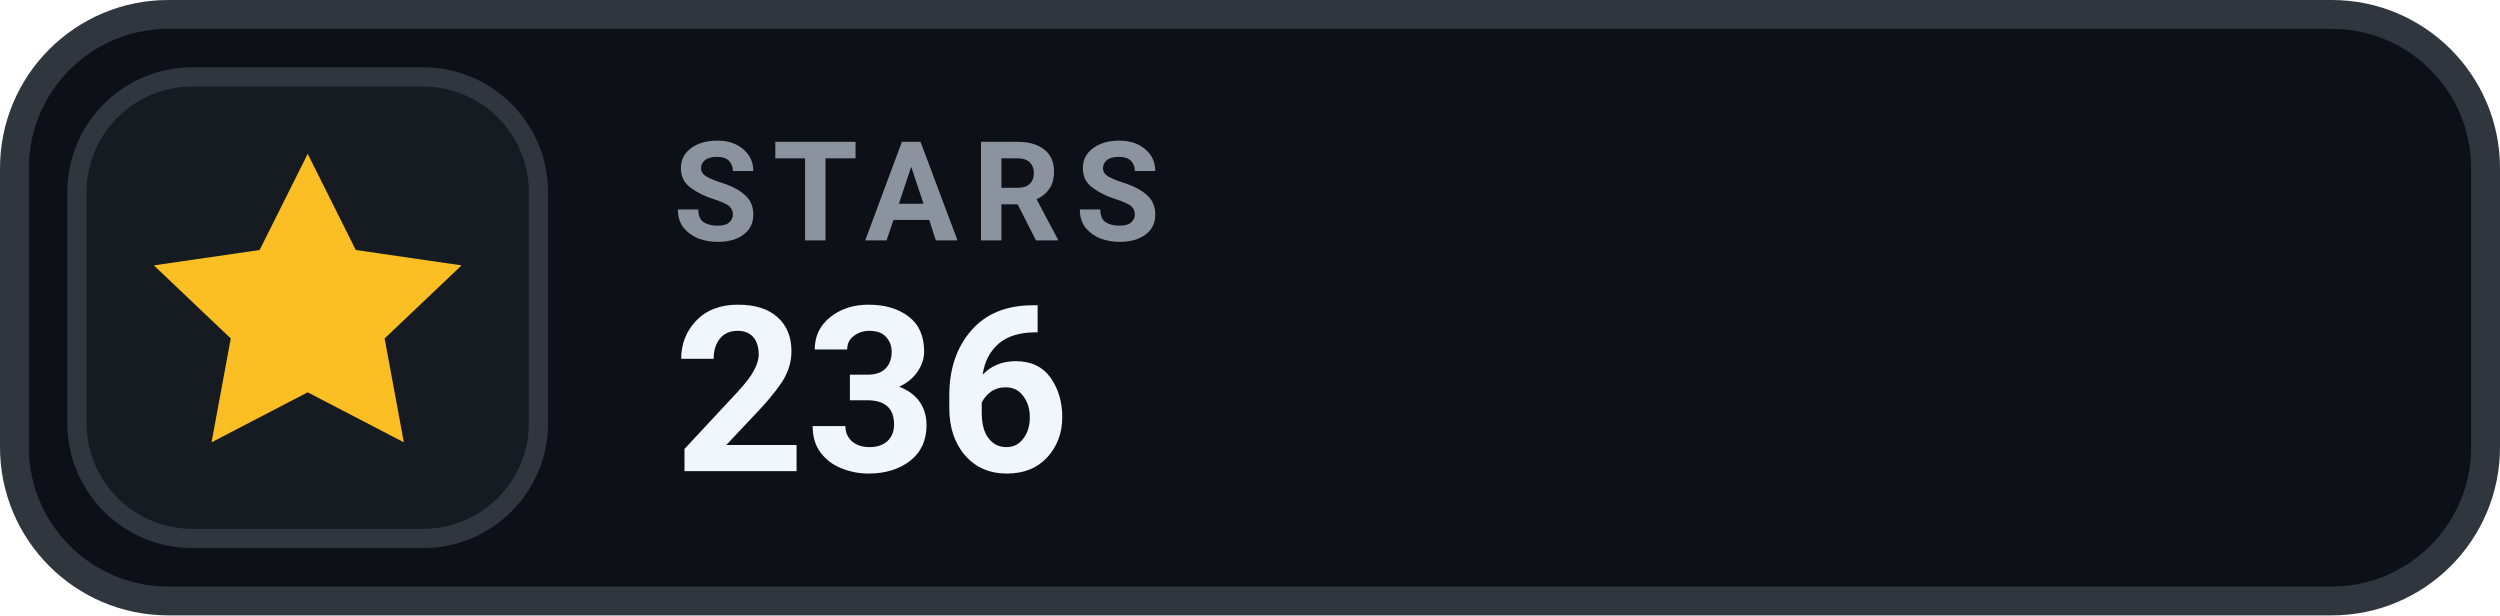
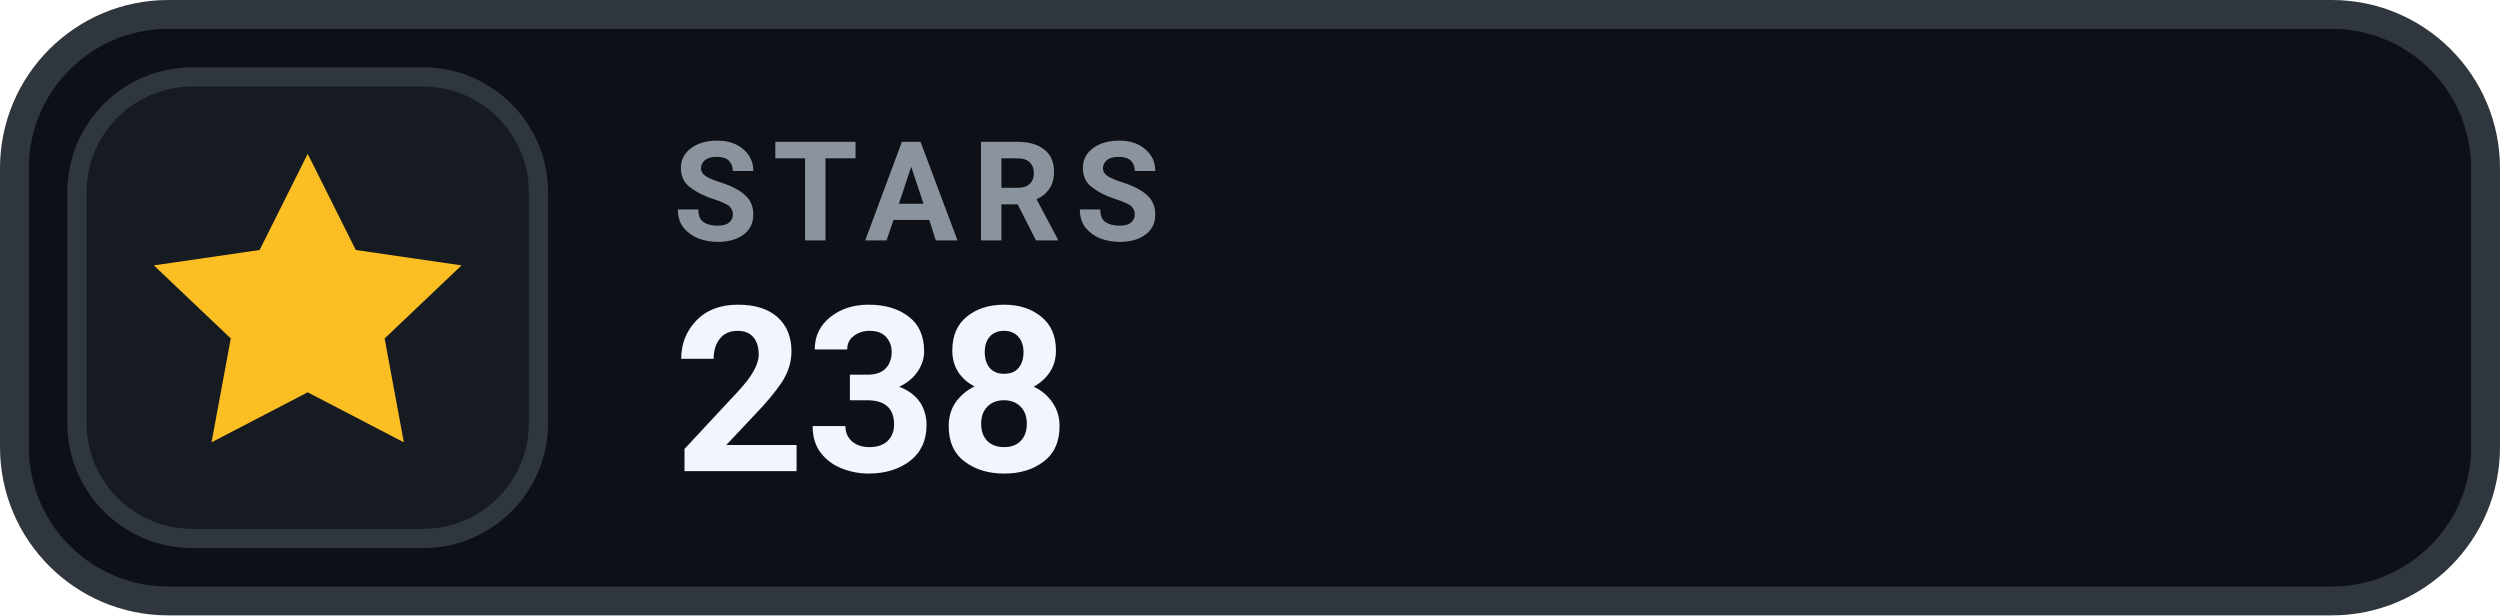
- <svg xmlns="http://www.w3.org/2000/svg" width="130" height="32" viewBox="0 0 130 32" role="img" aria-label="STARS 236">
+ <svg xmlns="http://www.w3.org/2000/svg" width="130" height="32" viewBox="0 0 130 32" role="img" aria-label="STARS 238">
  <rect x=".75" y=".75" width="128.5" height="30.5" rx="8" fill="#0D1117" stroke="#30363D" stroke-width="1.5" />
  <rect x="4" y="4" width="24" height="24" rx="6" fill="#161B22" stroke="#30363D" stroke-width="1" />
  <g transform="translate(16 16)" style="color:#FBBF24;">
    <path d="M0 -8 l2.5 5 5.5 .8 -4 3.8 1 5.4 -5 -2.6 -5 2.6 1 -5.4 -4 -3.8 5.5 -.8 Z" fill="currentColor" />
  </g>
  <text x="35" y="12.5" fill="#8B949E" font-family="-apple-system,BlinkMacSystemFont,'Segoe UI',Roboto,Helvetica,Arial,sans-serif" font-size="7.2" font-weight="700" letter-spacing=".75">STARS</text>
-   <text x="35" y="24.5" fill="#F0F6FC" font-family="-apple-system,BlinkMacSystemFont,'Segoe UI',Roboto,Helvetica,Arial,sans-serif" font-size="12" font-weight="700">236</text>
+   <text x="35" y="24.5" fill="#F0F6FC" font-family="-apple-system,BlinkMacSystemFont,'Segoe UI',Roboto,Helvetica,Arial,sans-serif" font-size="12" font-weight="700">238</text>
</svg>
